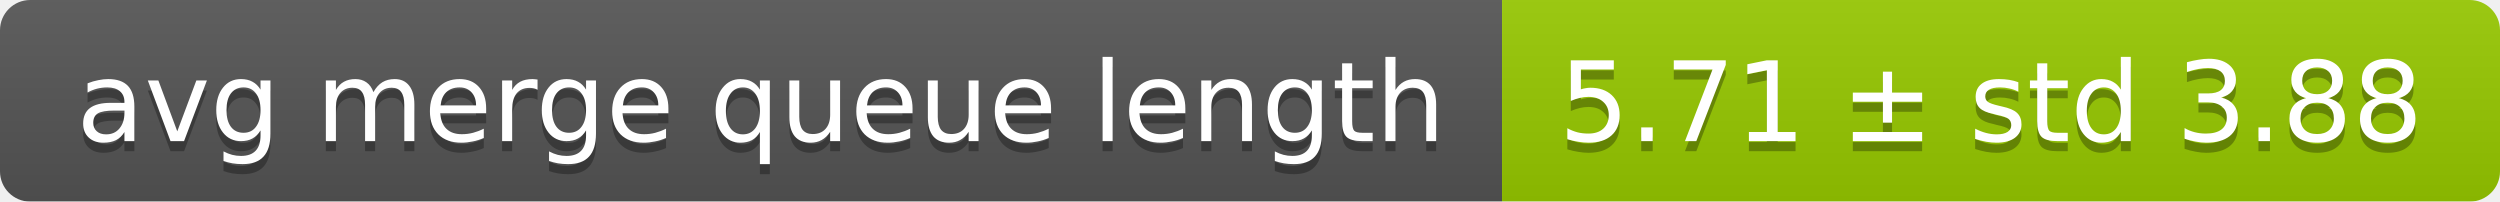
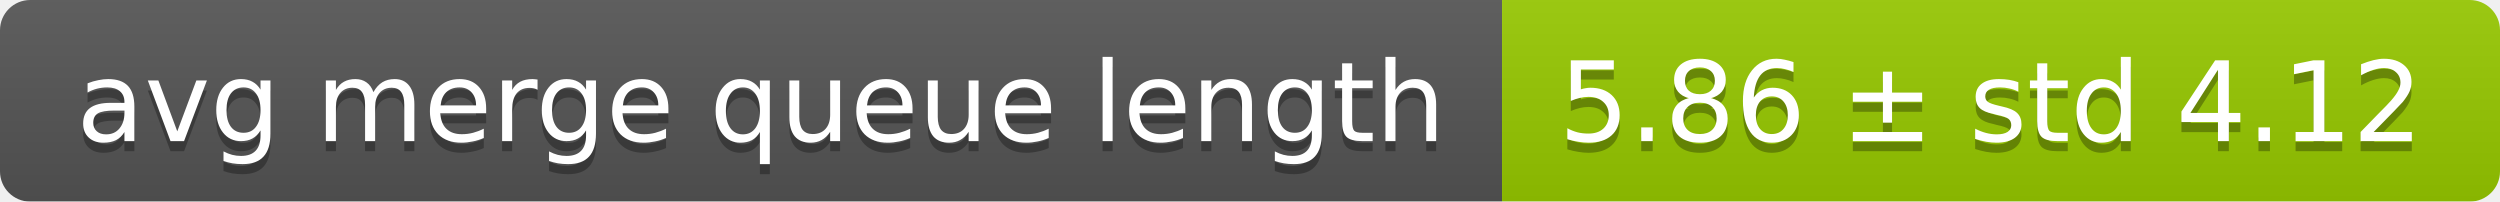
<svg xmlns="http://www.w3.org/2000/svg" width="248" height="20">
  <linearGradient id="smooth" x2="0" y2="100%">
    <stop offset="0" stop-color="#bbb" stop-opacity=".1" />
    <stop offset="1" stop-opacity=".1" />
  </linearGradient>
  <mask id="round">
    <rect width="248" height="20" rx="3" fill="#fff" />
  </mask>
  <g mask="url(#round)">
    <rect width="149" height="20" fill="#555" />
    <rect x="149" width="99" height="20" fill="#97ca00" />
    <rect width="248" height="20" fill="url(#smooth)" />
  </g>
  <g fill="#fff" text-anchor="middle" font-family="DejaVu Sans,Verdana,Geneva,sans-serif" font-size="11">
    <text x="75.5" y="15" fill="#010101" fill-opacity=".3">avg merge queue length</text>
    <text x="75.5" y="14">avg merge queue length</text>
-     <text x="197.5" y="15" fill="#010101" fill-opacity=".3">5.71 ± std 3.88</text>
-     <text x="197.5" y="14">5.71 ± std 3.88</text>
+     <text x="197.5" y="15" fill="#010101" fill-opacity=".3">5.86 ± std 4.12</text>
+     <text x="197.5" y="14">5.86 ± std 4.12</text>
  </g>
</svg>
